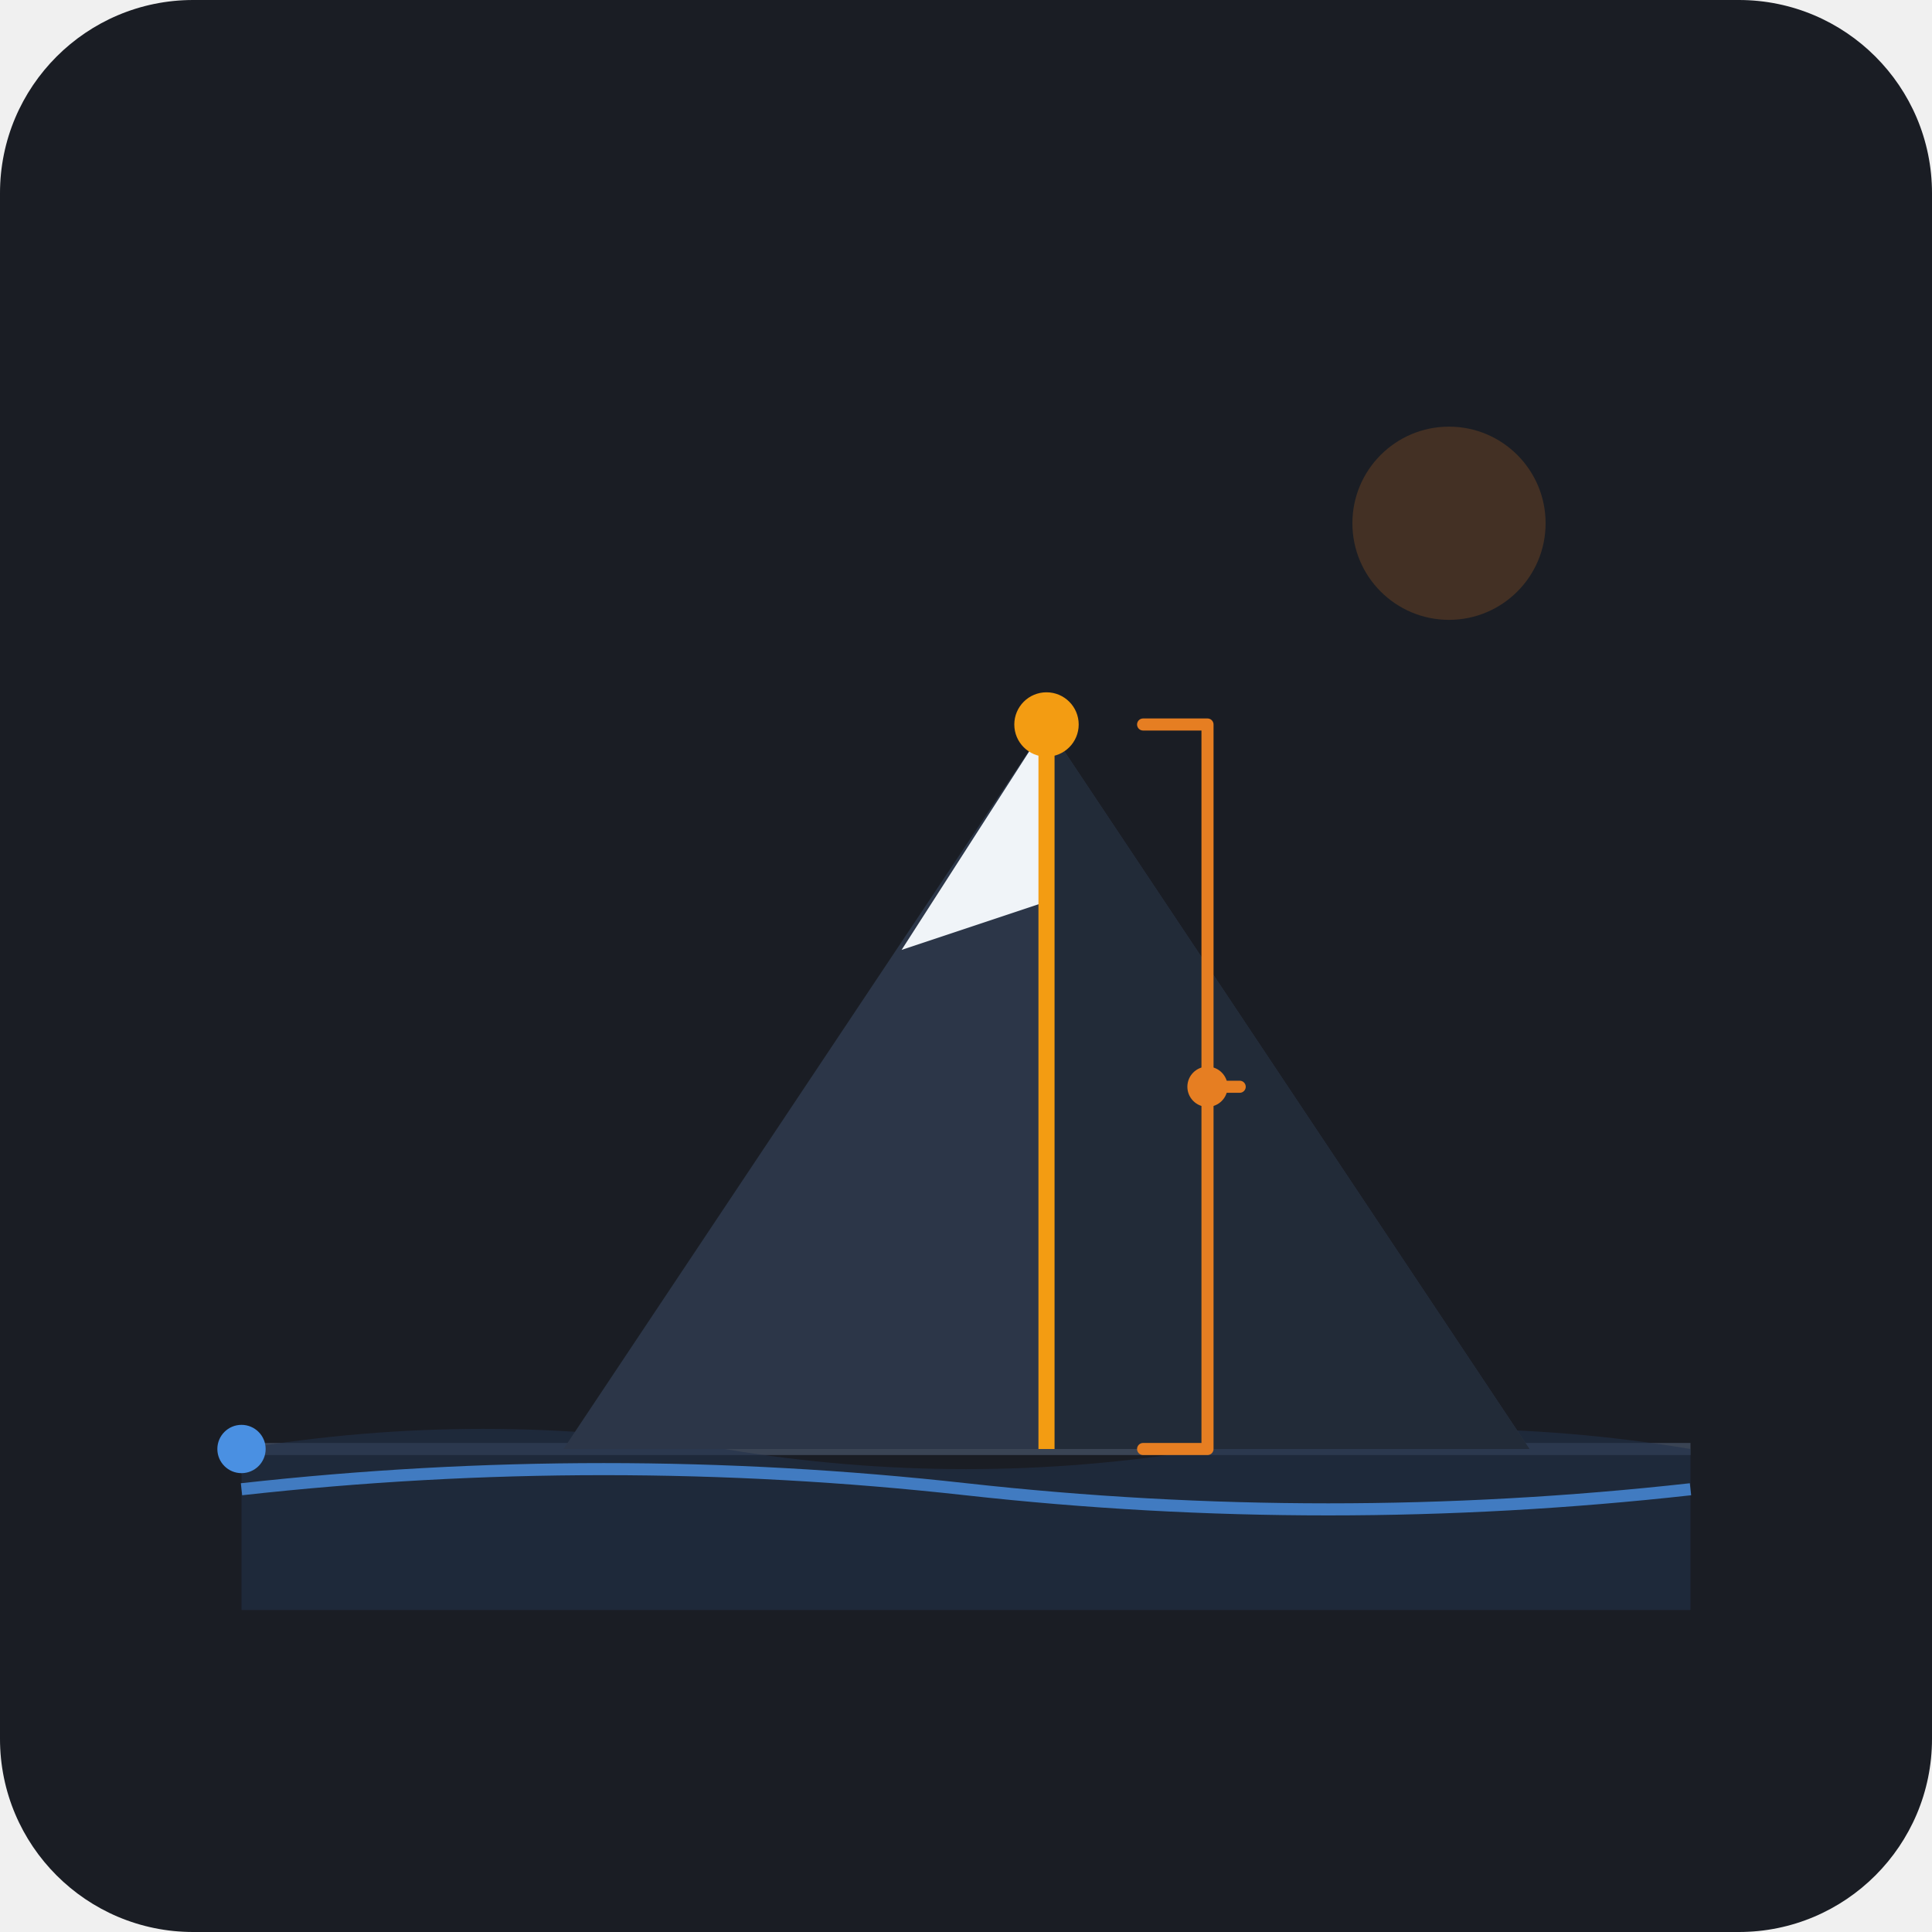
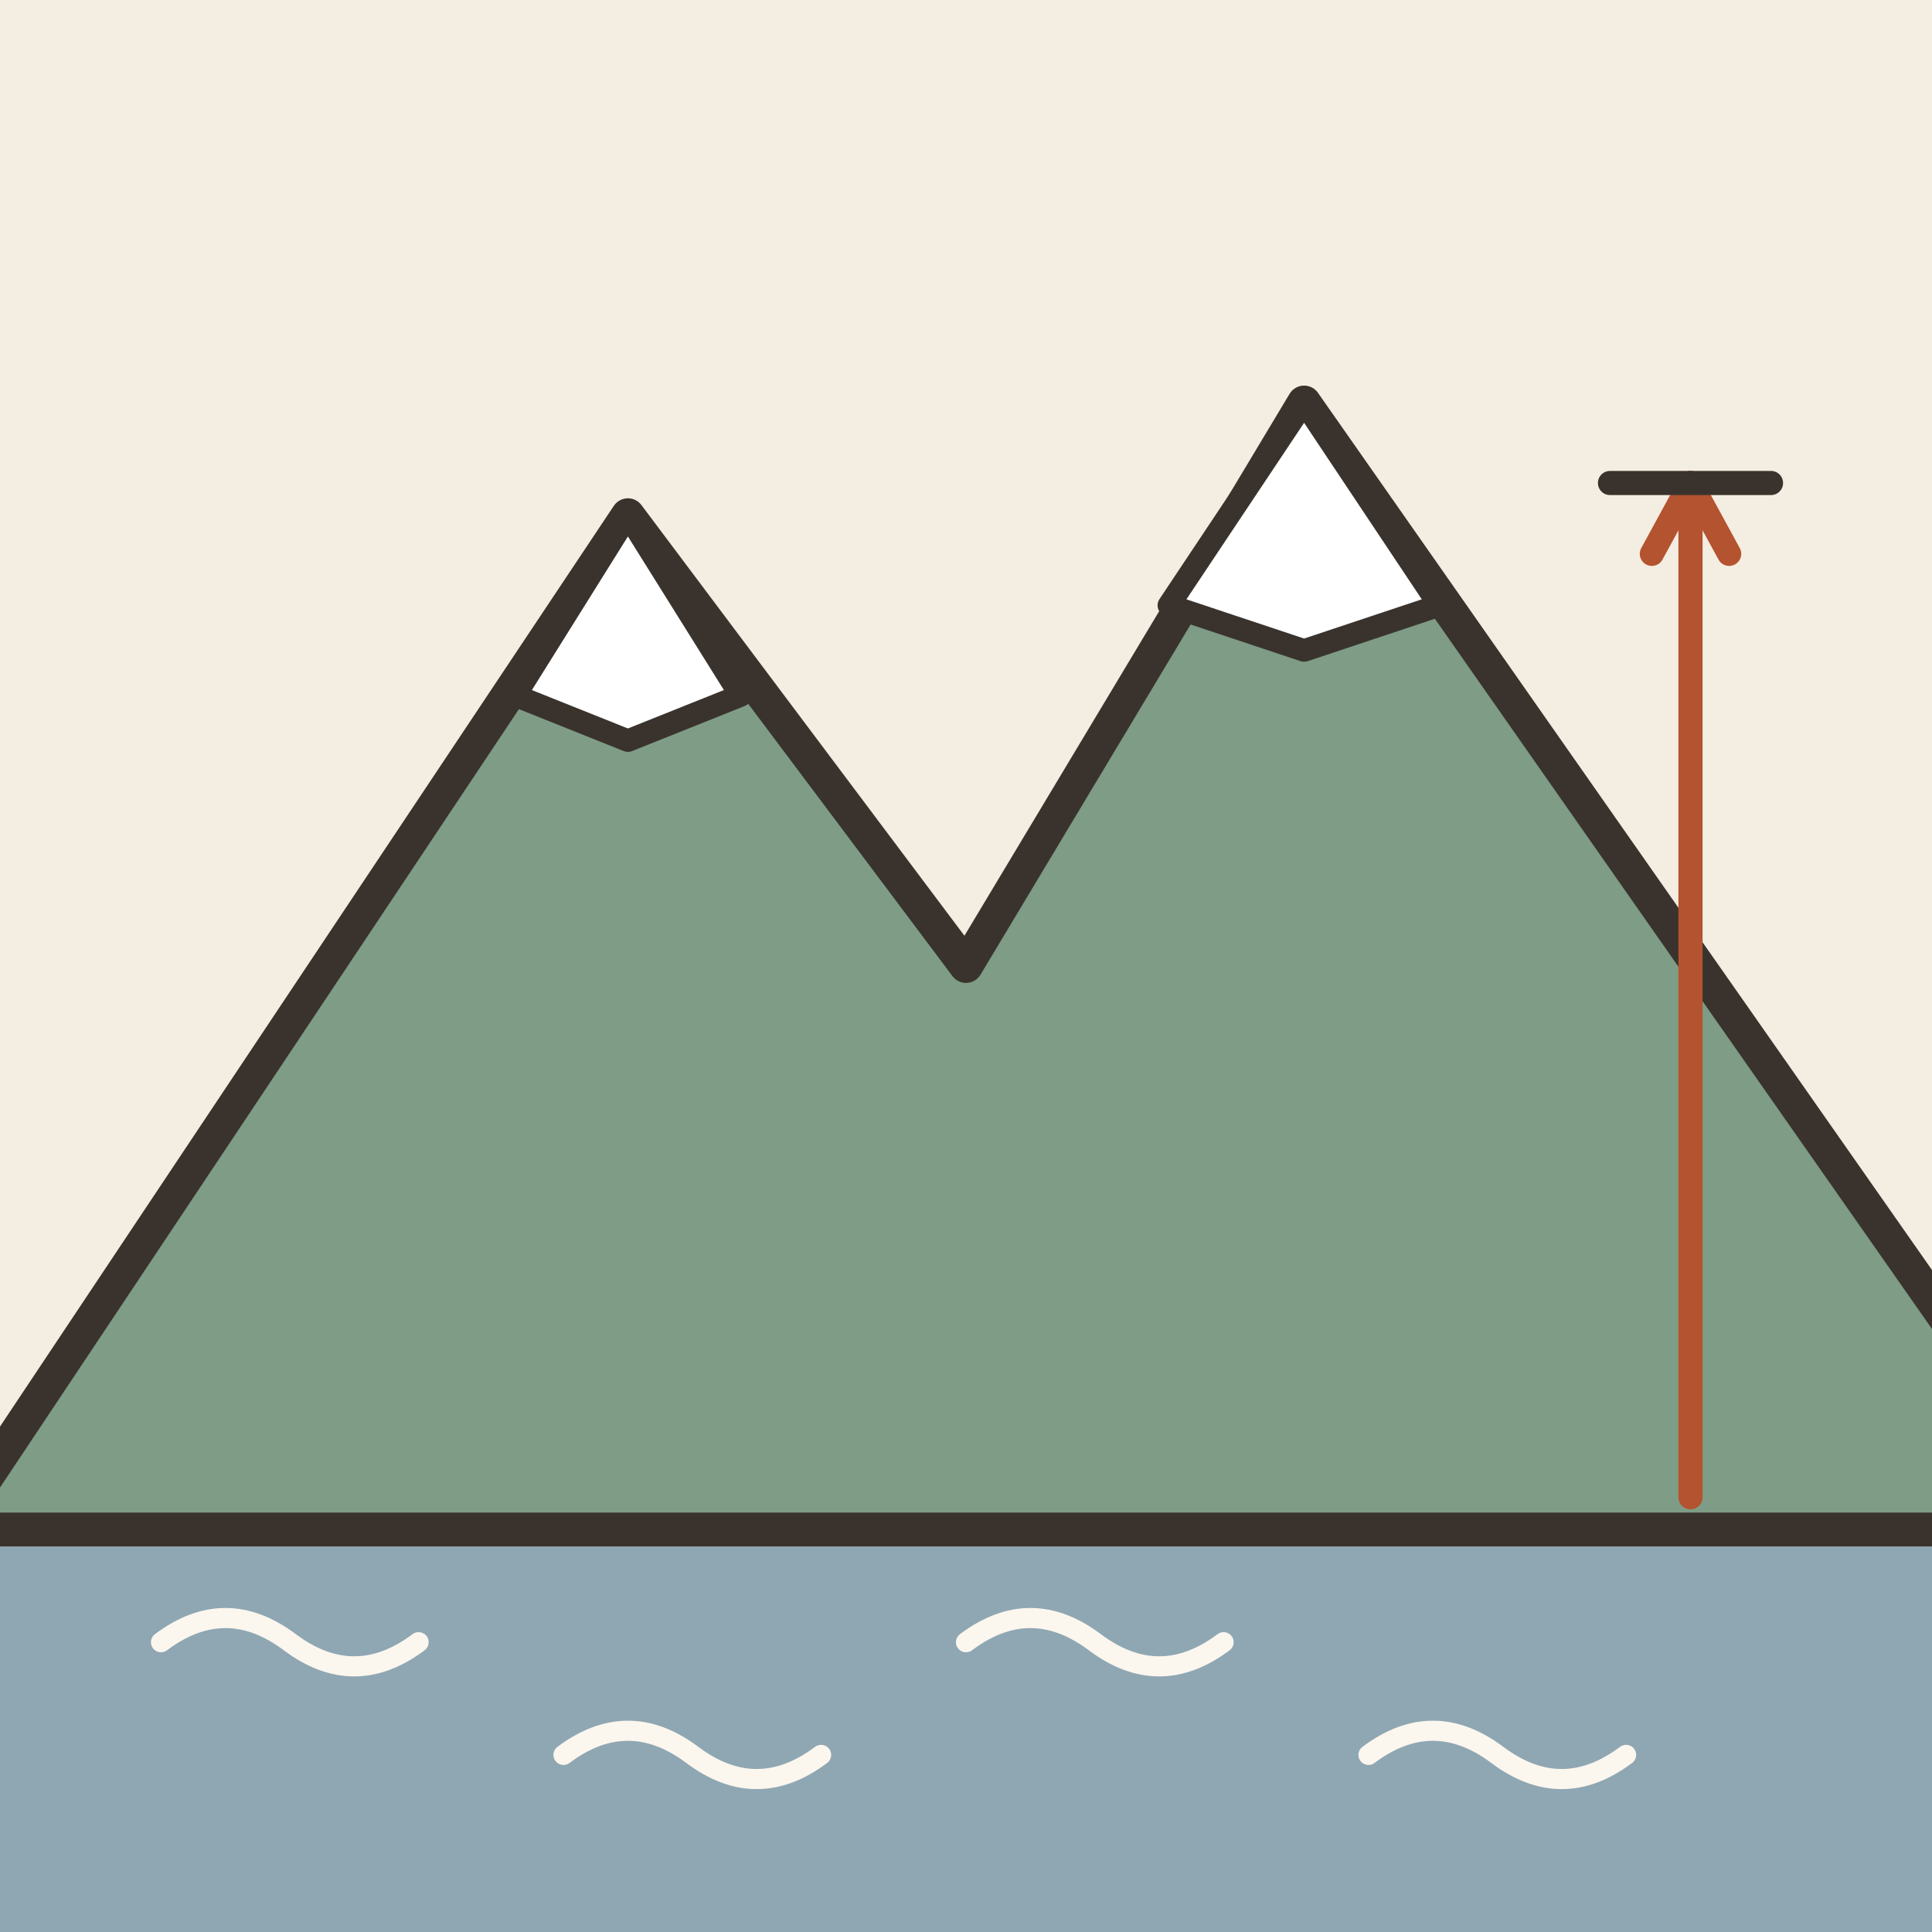
- <svg xmlns="http://www.w3.org/2000/svg" viewBox="0 0 240 240">
-   <rect width="240" height="240" rx="24" fill="#1A1D24" />
-   <line x1="30" y1="180" x2="210" y2="180" stroke="#3A4454" stroke-dash-array="4,4" stroke-width="1.5" />
-   <path d="M30,180 Q60,175 90,180 T150,180 T210,180 L210,200 L30,200 Z" fill="#22304A" opacity="0.6" />
-   <path d="M30,185 Q75,180 120,185 T210,185" fill="none" stroke="#4A90E2" stroke-width="1.5" opacity="0.8" />
-   <path d="M70,180 L130,90 L190,180 Z" fill="#2C3648" />
-   <path d="M130,90 L148,118 L130,112 L112,118 Z" fill="#F0F4F8" />
-   <path d="M130,90 L190,180 L130,180 Z" fill="#222B38" />
-   <circle cx="30" cy="180" r="3" fill="#4A90E2" />
-   <line x1="130" y1="180" x2="130" y2="90" stroke="#F39C12" stroke-width="2" stroke-dash-array="3,3" />
-   <circle cx="130" cy="90" r="4" fill="#F39C12" />
-   <path d="M142,90 L150,90 L150,135 L154,135 L150,135 L150,180 L142,180" fill="none" stroke="#E67E22" stroke-width="1.5" stroke-linecap="round" stroke-linejoin="round" />
-   <circle cx="150" cy="135" r="2.5" fill="#E67E22" />
-   <circle cx="180" cy="65" r="12" fill="#E67E22" opacity="0.2" />
+ <svg xmlns="http://www.w3.org/2000/svg" viewBox="0 0 240 240" data-style="editorial">
+   <rect width="240" height="240" fill="#F4EDE2" />
+   <rect x="0" y="190" width="240" height="50" rx="0" fill="#8FA7B3" />
+   <path d="M20 204q8 -6 16 0t16 0" fill="none" stroke="#FBF6EE" stroke-width="2.5" stroke-linecap="round" stroke-linejoin="round" />
+   <path d="M70 218q8 -6 16 0t16 0" fill="none" stroke="#FBF6EE" stroke-width="2.5" stroke-linecap="round" stroke-linejoin="round" />
+   <path d="M120 204q8 -6 16 0t16 0" fill="none" stroke="#FBF6EE" stroke-width="2.5" stroke-linecap="round" stroke-linejoin="round" />
+   <path d="M170 218q8 -6 16 0t16 0" fill="none" stroke="#FBF6EE" stroke-width="2.5" stroke-linecap="round" stroke-linejoin="round" />
+   <g transform="translate(120 190) scale(1.4 1.4)">
+     <path d="M-90 0L-30 -90L0 -50L30 -100L100 0Z" fill="#7E9C86" stroke="#3A332D" stroke-width="3" stroke-linecap="round" stroke-linejoin="round" />
+     <path d="M-30 -90L-20 -74L-30 -70L-40 -74Z" fill="#FFFFFF" stroke="#3A332D" stroke-width="2" stroke-linecap="round" stroke-linejoin="round" />
+     <path d="M30 -100L42 -82L30 -78L18 -82Z" fill="#FFFFFF" stroke="#3A332D" stroke-width="2" stroke-linecap="round" stroke-linejoin="round" />
+   </g>
+   <path d="M210 186L210 60" stroke="#B4532F" stroke-width="3" stroke-linecap="round" fill="none" />
+   <path d="M214.8 68.8L210 60L205.2 68.8" fill="none" stroke="#B4532F" stroke-width="3" stroke-linecap="round" stroke-linejoin="round" />
+   <path d="M200 60L220 60" stroke="#3A332D" stroke-width="3" stroke-linecap="round" fill="none" />
</svg>
